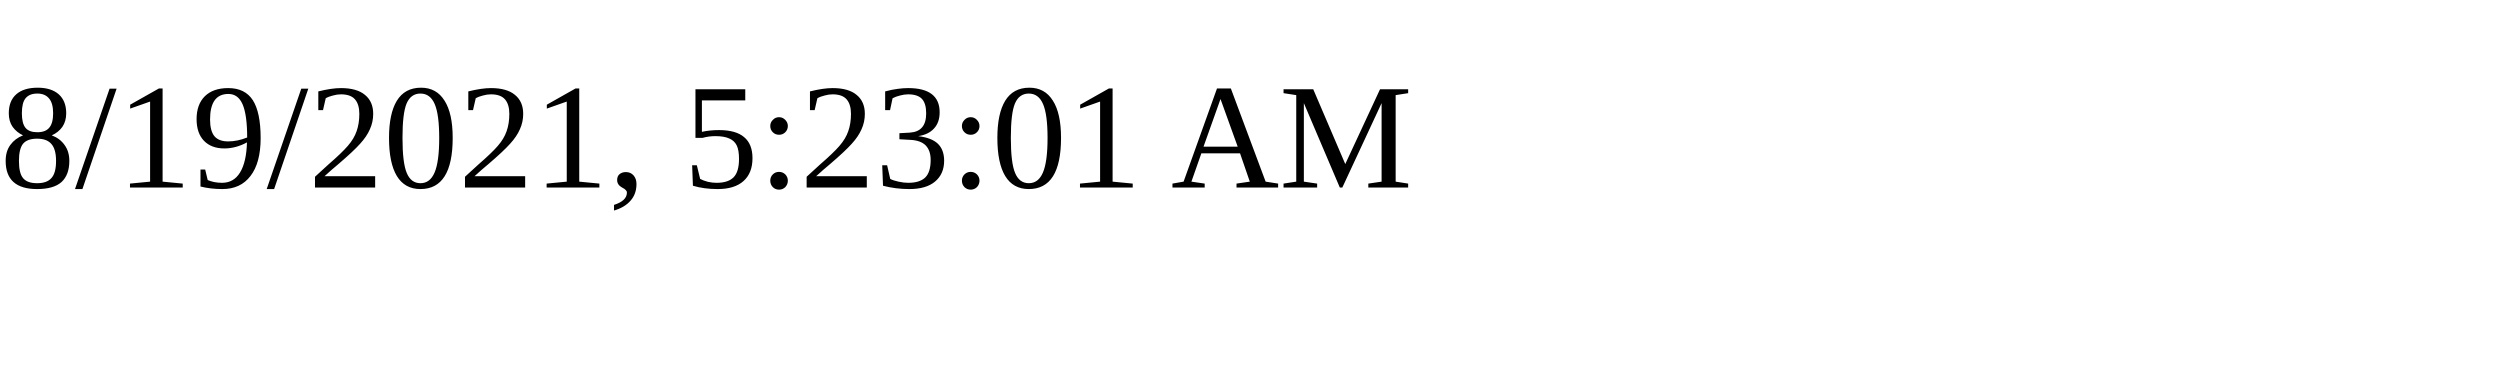
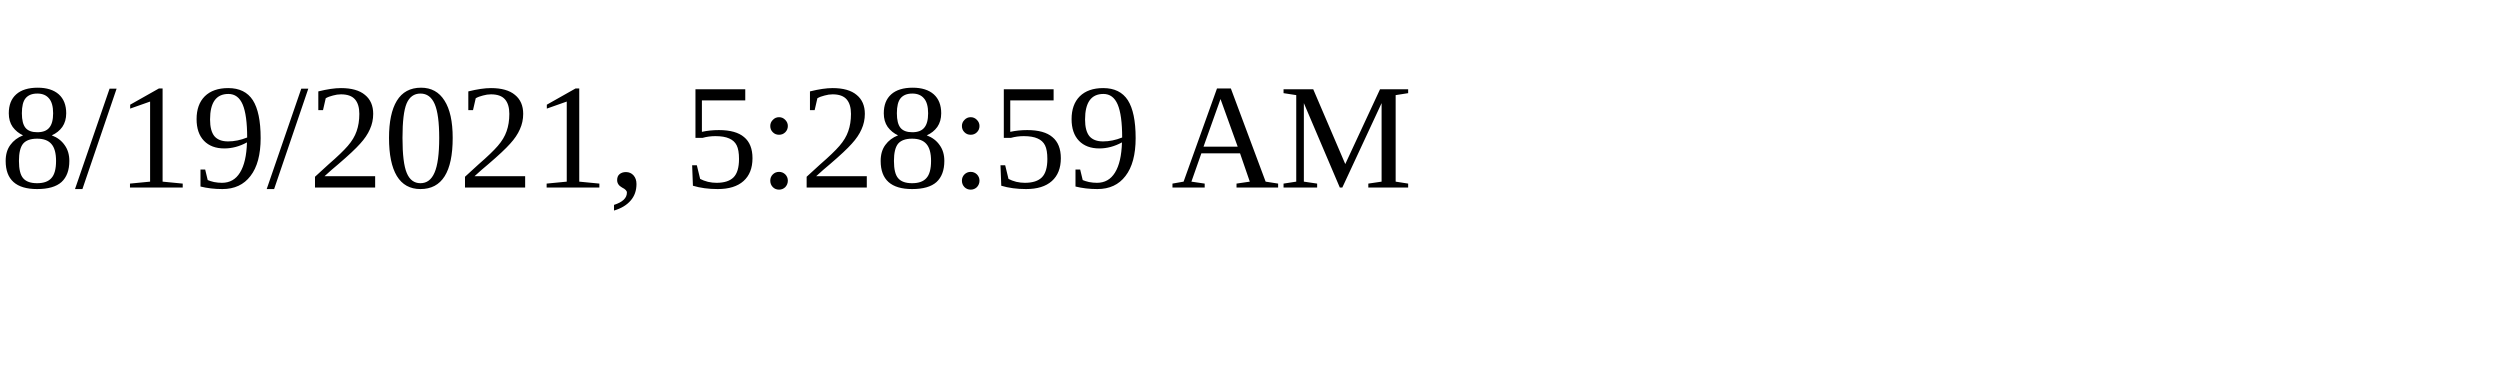
<svg xmlns="http://www.w3.org/2000/svg" height="30" width="200">
-   <text x="0" y="15">8/19/2021, 5:23:01 AM</text>
+   <text x="0" y="15">8/19/2021, 5:28:59 AM</text>
</svg>
